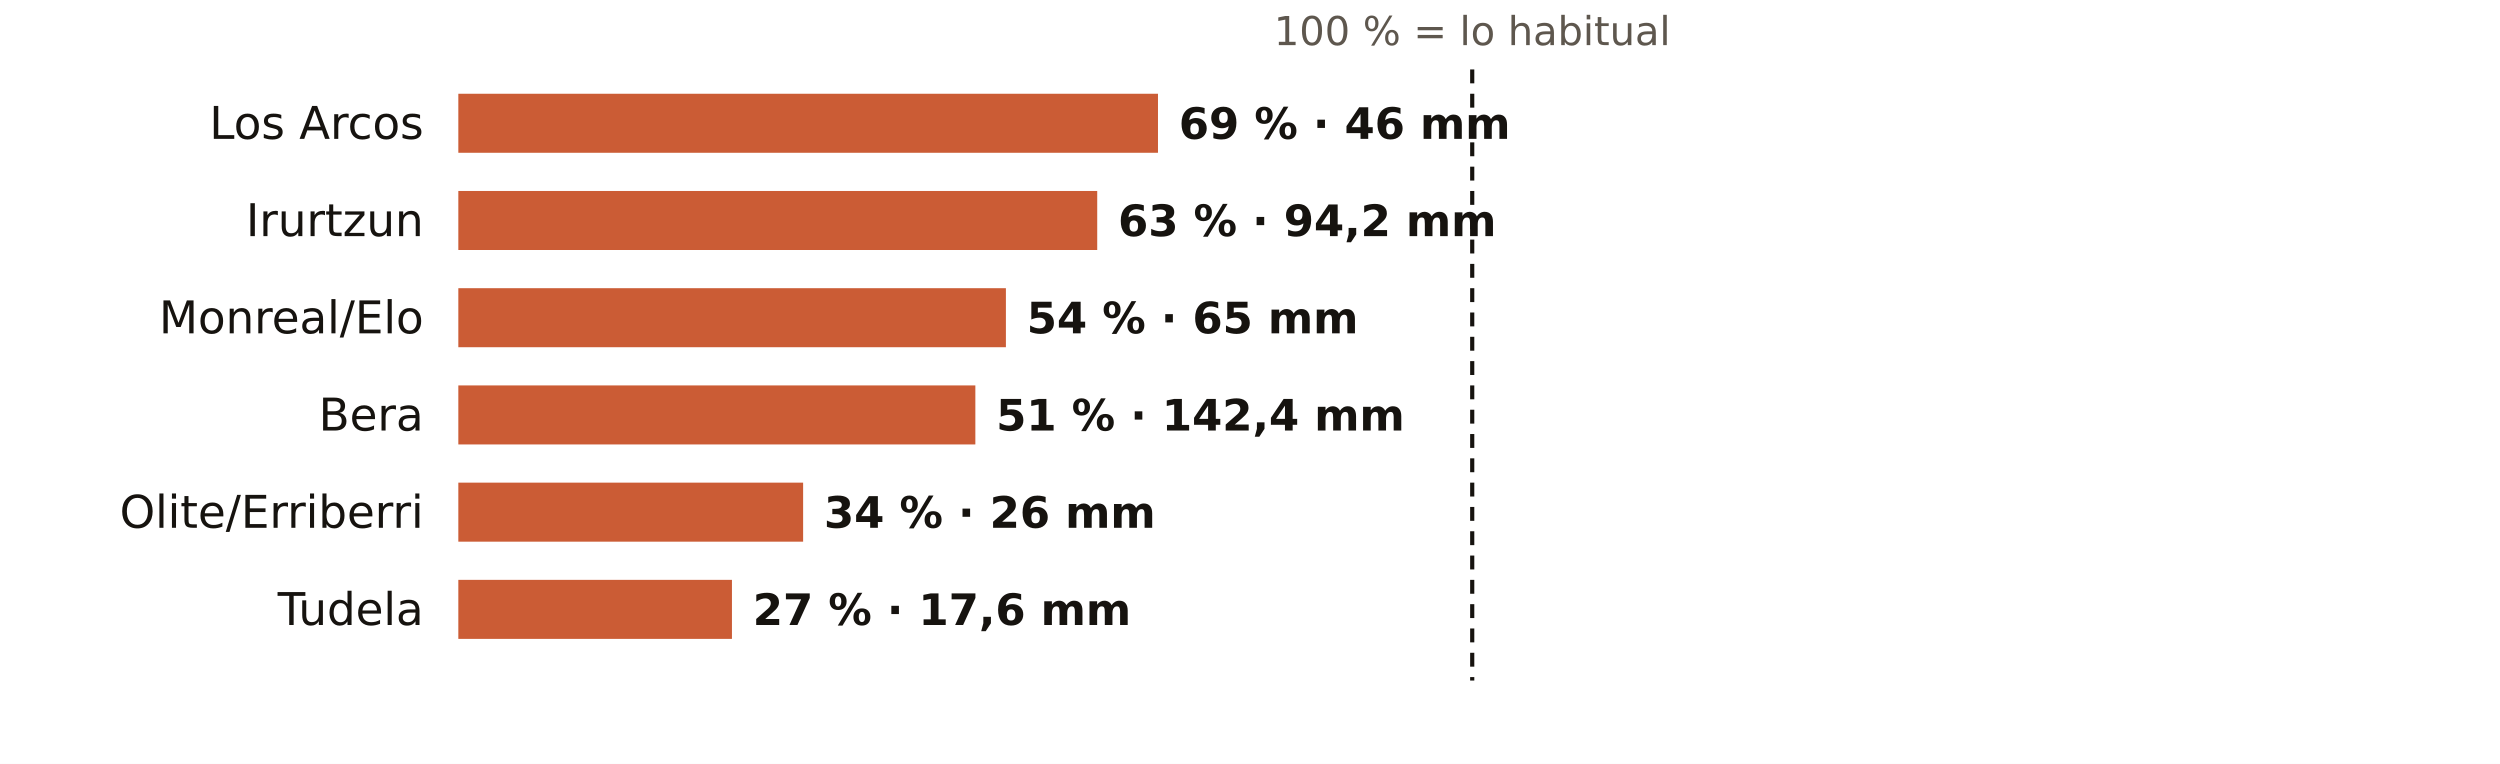
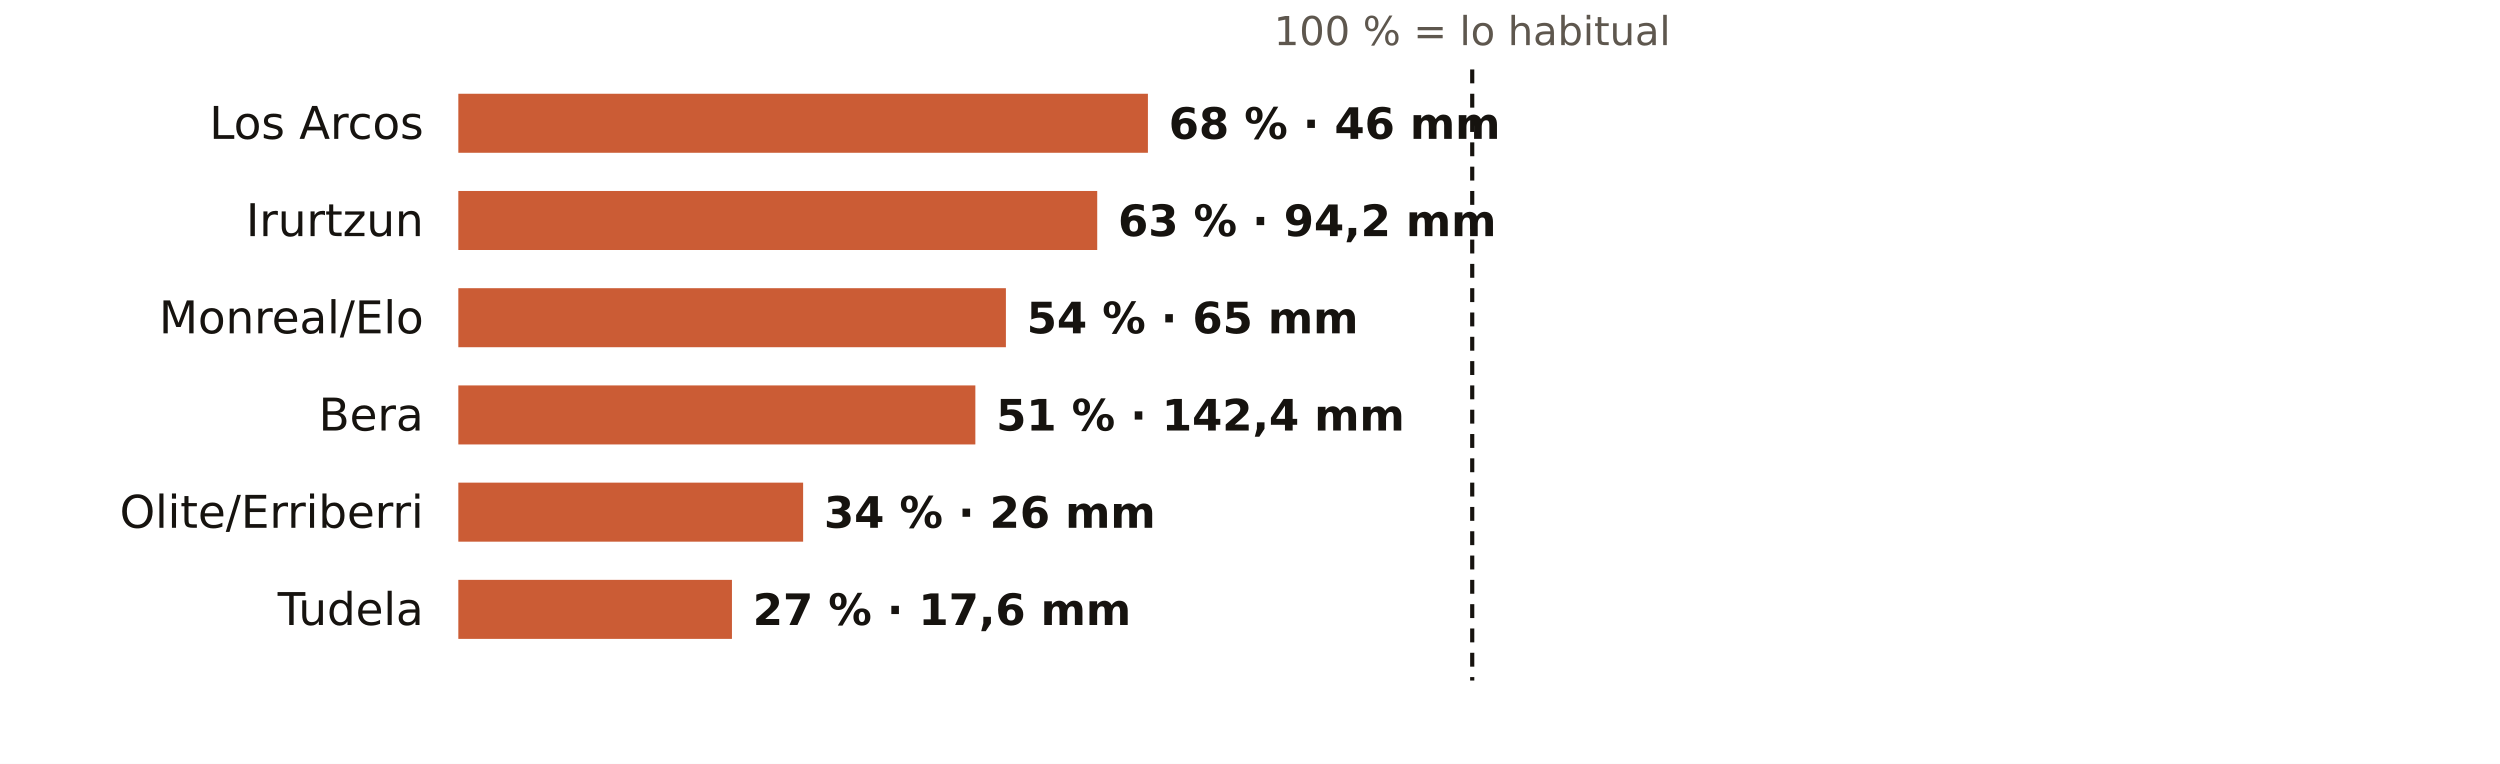
<svg xmlns="http://www.w3.org/2000/svg" viewBox="0 0 720 220" width="720" height="220" role="img" aria-label="El otoño en los pluviómetros de AEMET de Navarra: % de lo habitual">
  <rect width="720" height="220" fill="#FFFFFF" />
  <text x="424.0" y="13.0" font-size="11.5" fill="#5E574E" text-anchor="middle" font-weight="400" font-family="Public Sans, DejaVu Sans, Arial, sans-serif">100 % = lo habitual</text>
  <text x="122.0" y="40.0" font-size="13" fill="#16130F" text-anchor="end" font-weight="500" font-family="Public Sans, DejaVu Sans, Arial, sans-serif">Los Arcos</text>
-   <rect x="132" y="27" width="201.5" height="17" fill="#C4461A" opacity="0.88" />
-   <text x="339.5" y="40.0" font-size="12.5" fill="#16130F" text-anchor="start" font-weight="600" font-family="Public Sans, DejaVu Sans, Arial, sans-serif">69 % · 46 mm</text>
+   <rect x="132" y="27" width="198.6" height="17" fill="#C4461A" opacity="0.88" />
+   <text x="336.6" y="40.0" font-size="12.5" fill="#16130F" text-anchor="start" font-weight="600" font-family="Public Sans, DejaVu Sans, Arial, sans-serif">68 % · 46 mm</text>
  <text x="122.0" y="68.0" font-size="13" fill="#16130F" text-anchor="end" font-weight="500" font-family="Public Sans, DejaVu Sans, Arial, sans-serif">Irurtzun</text>
  <rect x="132" y="55" width="184.0" height="17" fill="#C4461A" opacity="0.88" />
  <text x="322.0" y="68.0" font-size="12.5" fill="#16130F" text-anchor="start" font-weight="600" font-family="Public Sans, DejaVu Sans, Arial, sans-serif">63 % · 94,2 mm</text>
  <text x="122.0" y="96.0" font-size="13" fill="#16130F" text-anchor="end" font-weight="500" font-family="Public Sans, DejaVu Sans, Arial, sans-serif">Monreal/Elo</text>
  <rect x="132" y="83" width="157.7" height="17" fill="#C4461A" opacity="0.88" />
  <text x="295.7" y="96.0" font-size="12.5" fill="#16130F" text-anchor="start" font-weight="600" font-family="Public Sans, DejaVu Sans, Arial, sans-serif">54 % · 65 mm</text>
  <text x="122.0" y="124.0" font-size="13" fill="#16130F" text-anchor="end" font-weight="500" font-family="Public Sans, DejaVu Sans, Arial, sans-serif">Bera</text>
  <rect x="132" y="111" width="148.9" height="17" fill="#C4461A" opacity="0.88" />
  <text x="286.9" y="124.0" font-size="12.5" fill="#16130F" text-anchor="start" font-weight="600" font-family="Public Sans, DejaVu Sans, Arial, sans-serif">51 % · 142,4 mm</text>
  <text x="122.0" y="152.0" font-size="13" fill="#16130F" text-anchor="end" font-weight="500" font-family="Public Sans, DejaVu Sans, Arial, sans-serif">Olite/Erriberri</text>
  <rect x="132" y="139" width="99.3" height="17" fill="#C4461A" opacity="0.88" />
  <text x="237.3" y="152.0" font-size="12.5" fill="#16130F" text-anchor="start" font-weight="600" font-family="Public Sans, DejaVu Sans, Arial, sans-serif">34 % · 26 mm</text>
  <text x="122.0" y="180.0" font-size="13" fill="#16130F" text-anchor="end" font-weight="500" font-family="Public Sans, DejaVu Sans, Arial, sans-serif">Tudela</text>
  <rect x="132" y="167" width="78.8" height="17" fill="#C4461A" opacity="0.88" />
  <text x="216.8" y="180.0" font-size="12.5" fill="#16130F" text-anchor="start" font-weight="600" font-family="Public Sans, DejaVu Sans, Arial, sans-serif">27 % · 17,6 mm</text>
  <line x1="424.0" x2="424.0" y1="20" y2="196" stroke="#16130F" stroke-width="1.2" stroke-dasharray="4 3" />
</svg>
